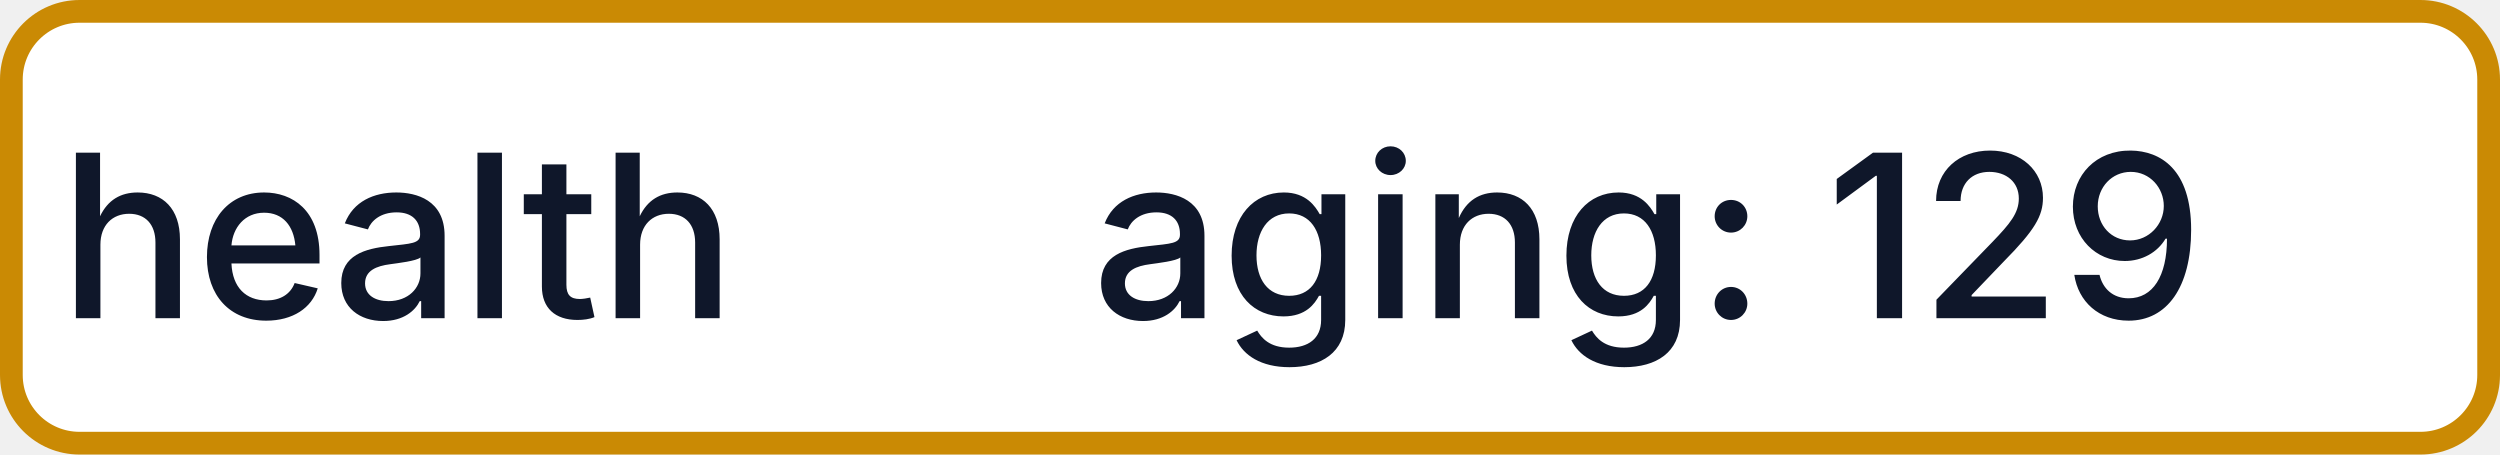
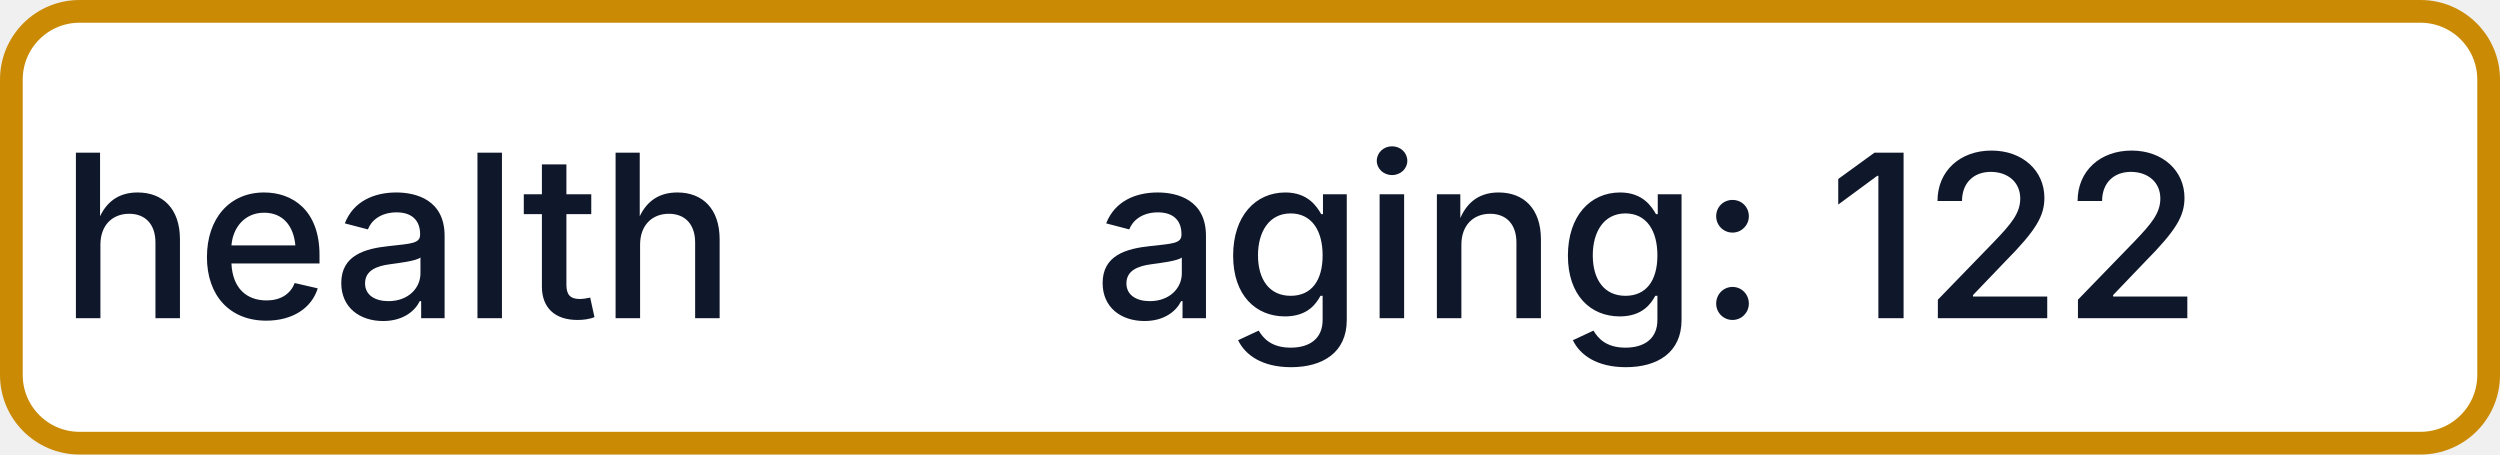
- <svg xmlns="http://www.w3.org/2000/svg" width="110" height="20" role="img" aria-label="health: aging: 129">
+ <svg xmlns="http://www.w3.org/2000/svg" width="110" height="20" role="img" aria-label="health: aging: 122">
  <rect x="0.5" y="0.5" width="109" height="19" rx="3" fill="#FFFFFF" stroke="#CA8A04" stroke-width="1" />
  <g fill="#0F172A" text-anchor="middle" font-family="-apple-system,BlinkMacSystemFont,Segoe UI,sans-serif" font-size="10" font-weight="500">
    <text x="17.5" y="14">health</text>
-     <text x="72.5" y="14" textLength="68" lengthAdjust="spacingAndGlyphs">aging: 129</text>
+     <text x="72.5" y="14" textLength="68" lengthAdjust="spacingAndGlyphs">aging: 122</text>
  </g>
</svg>
